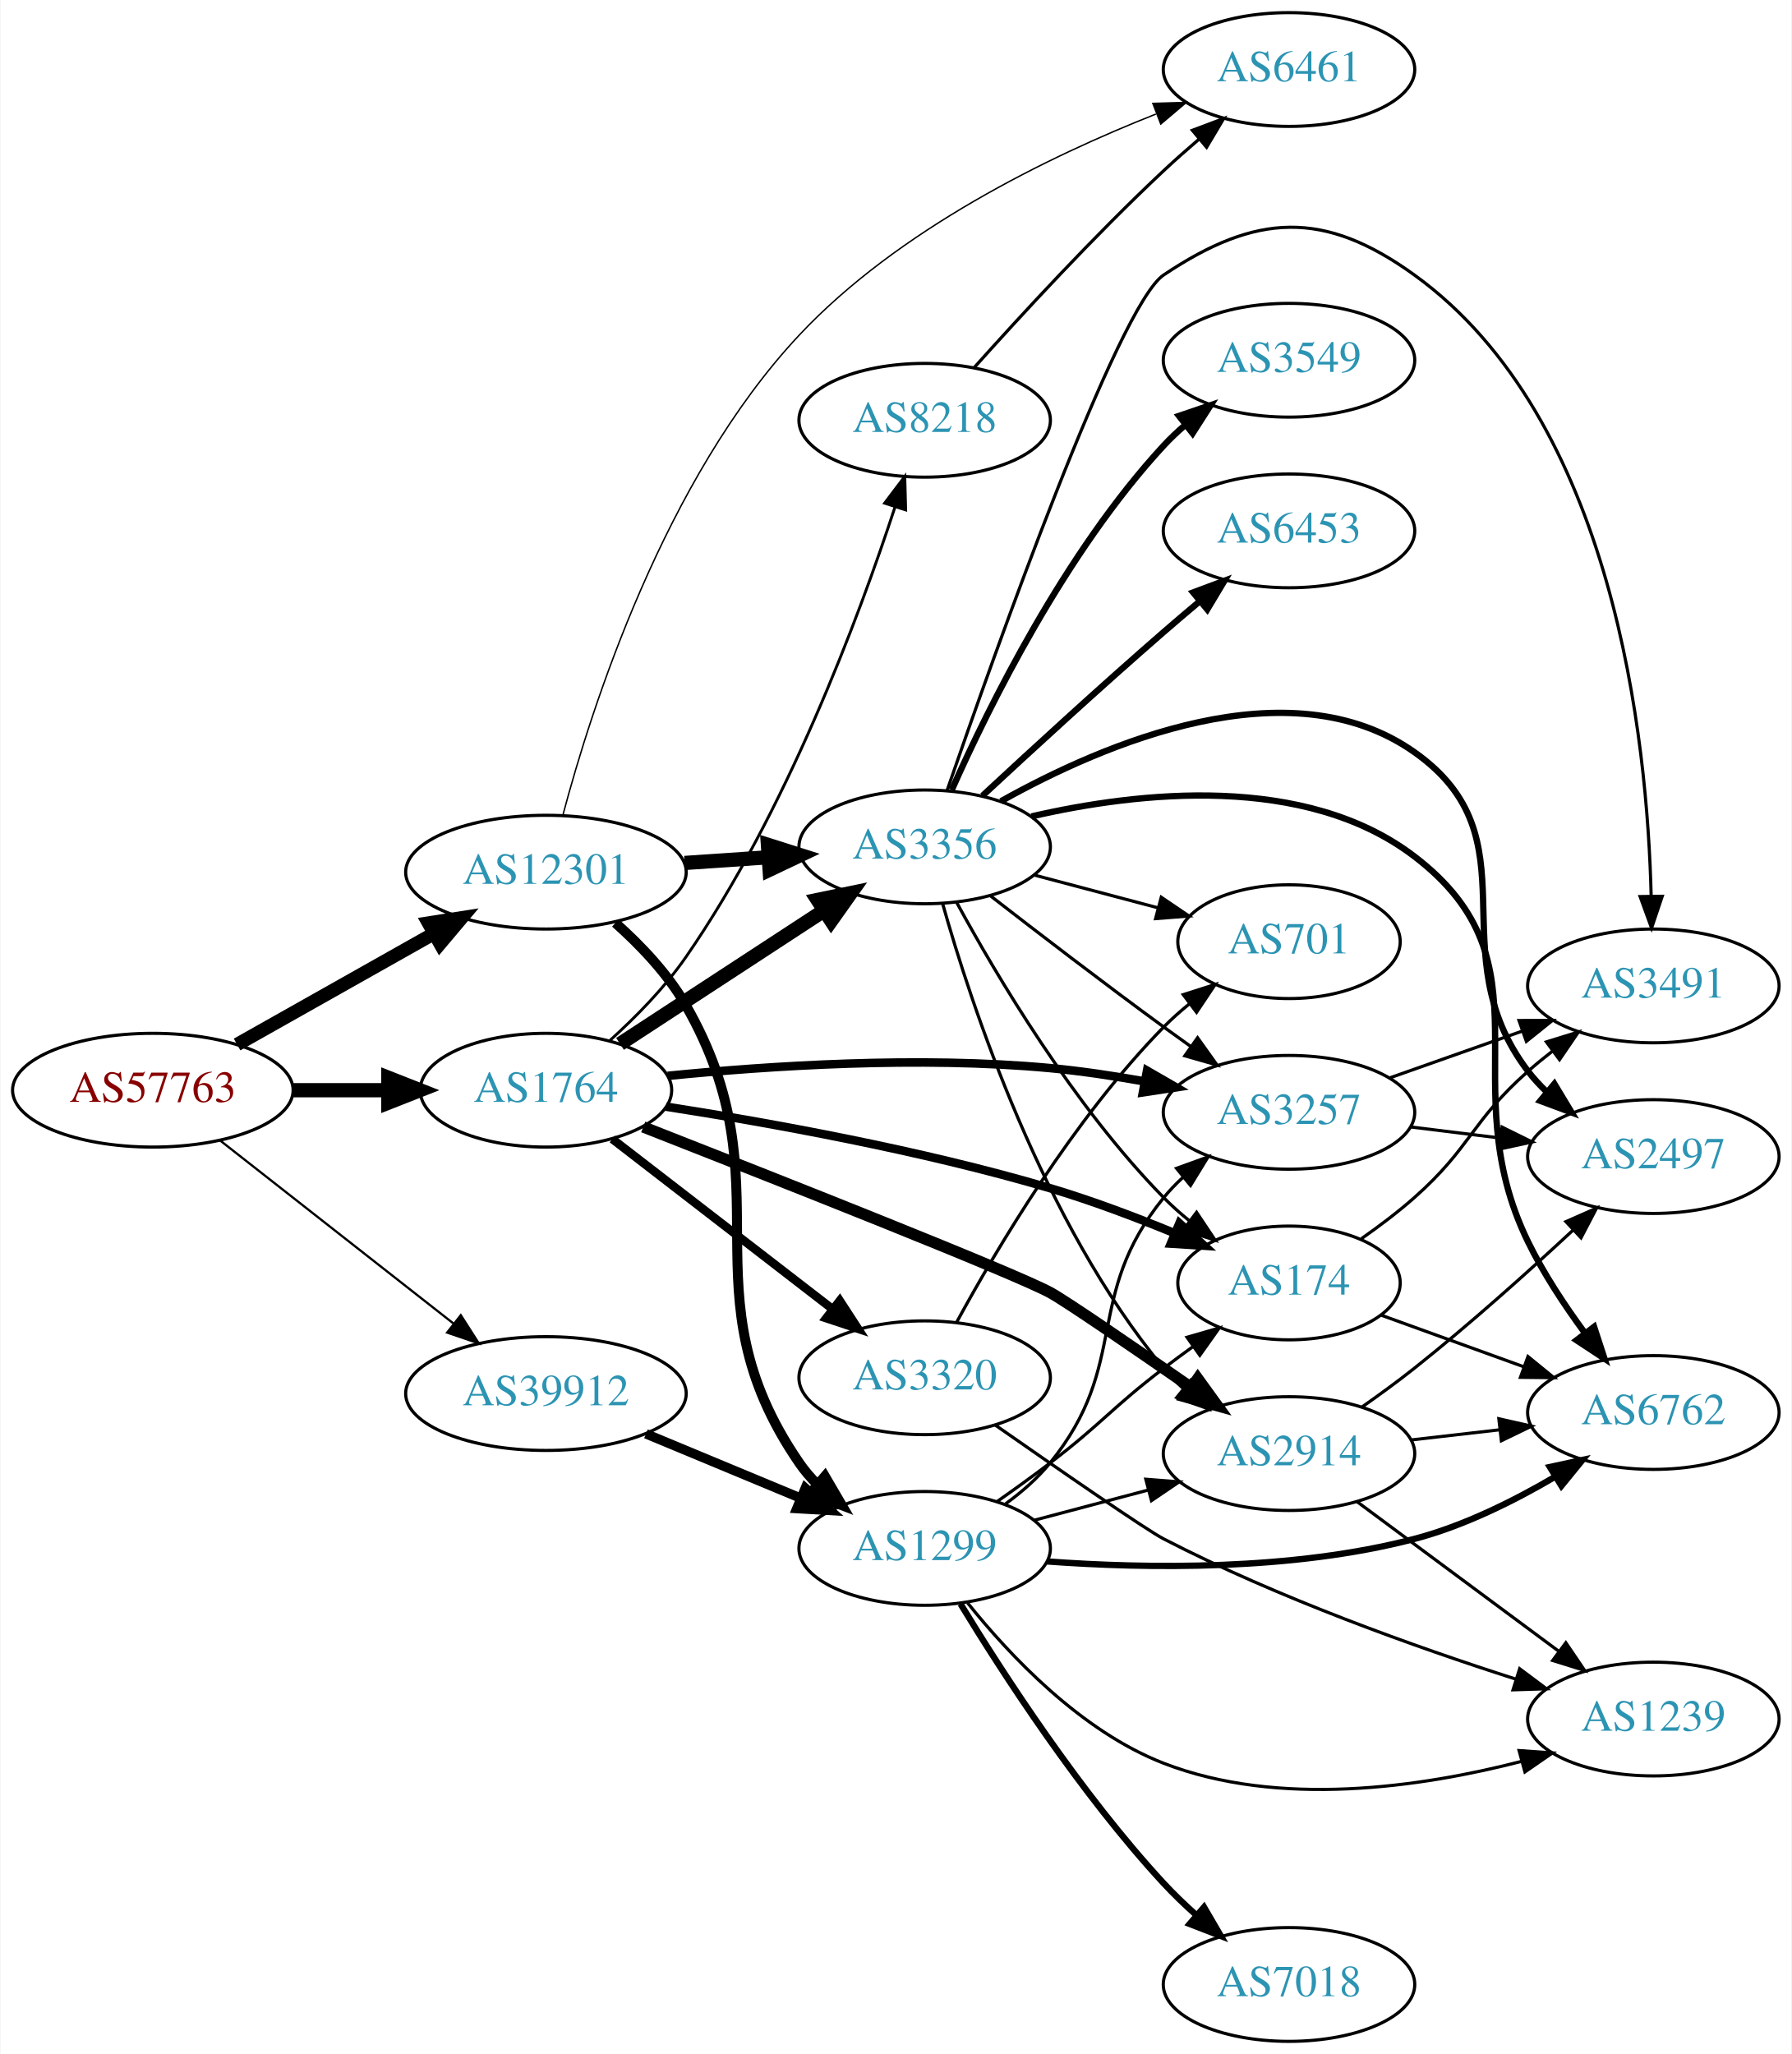
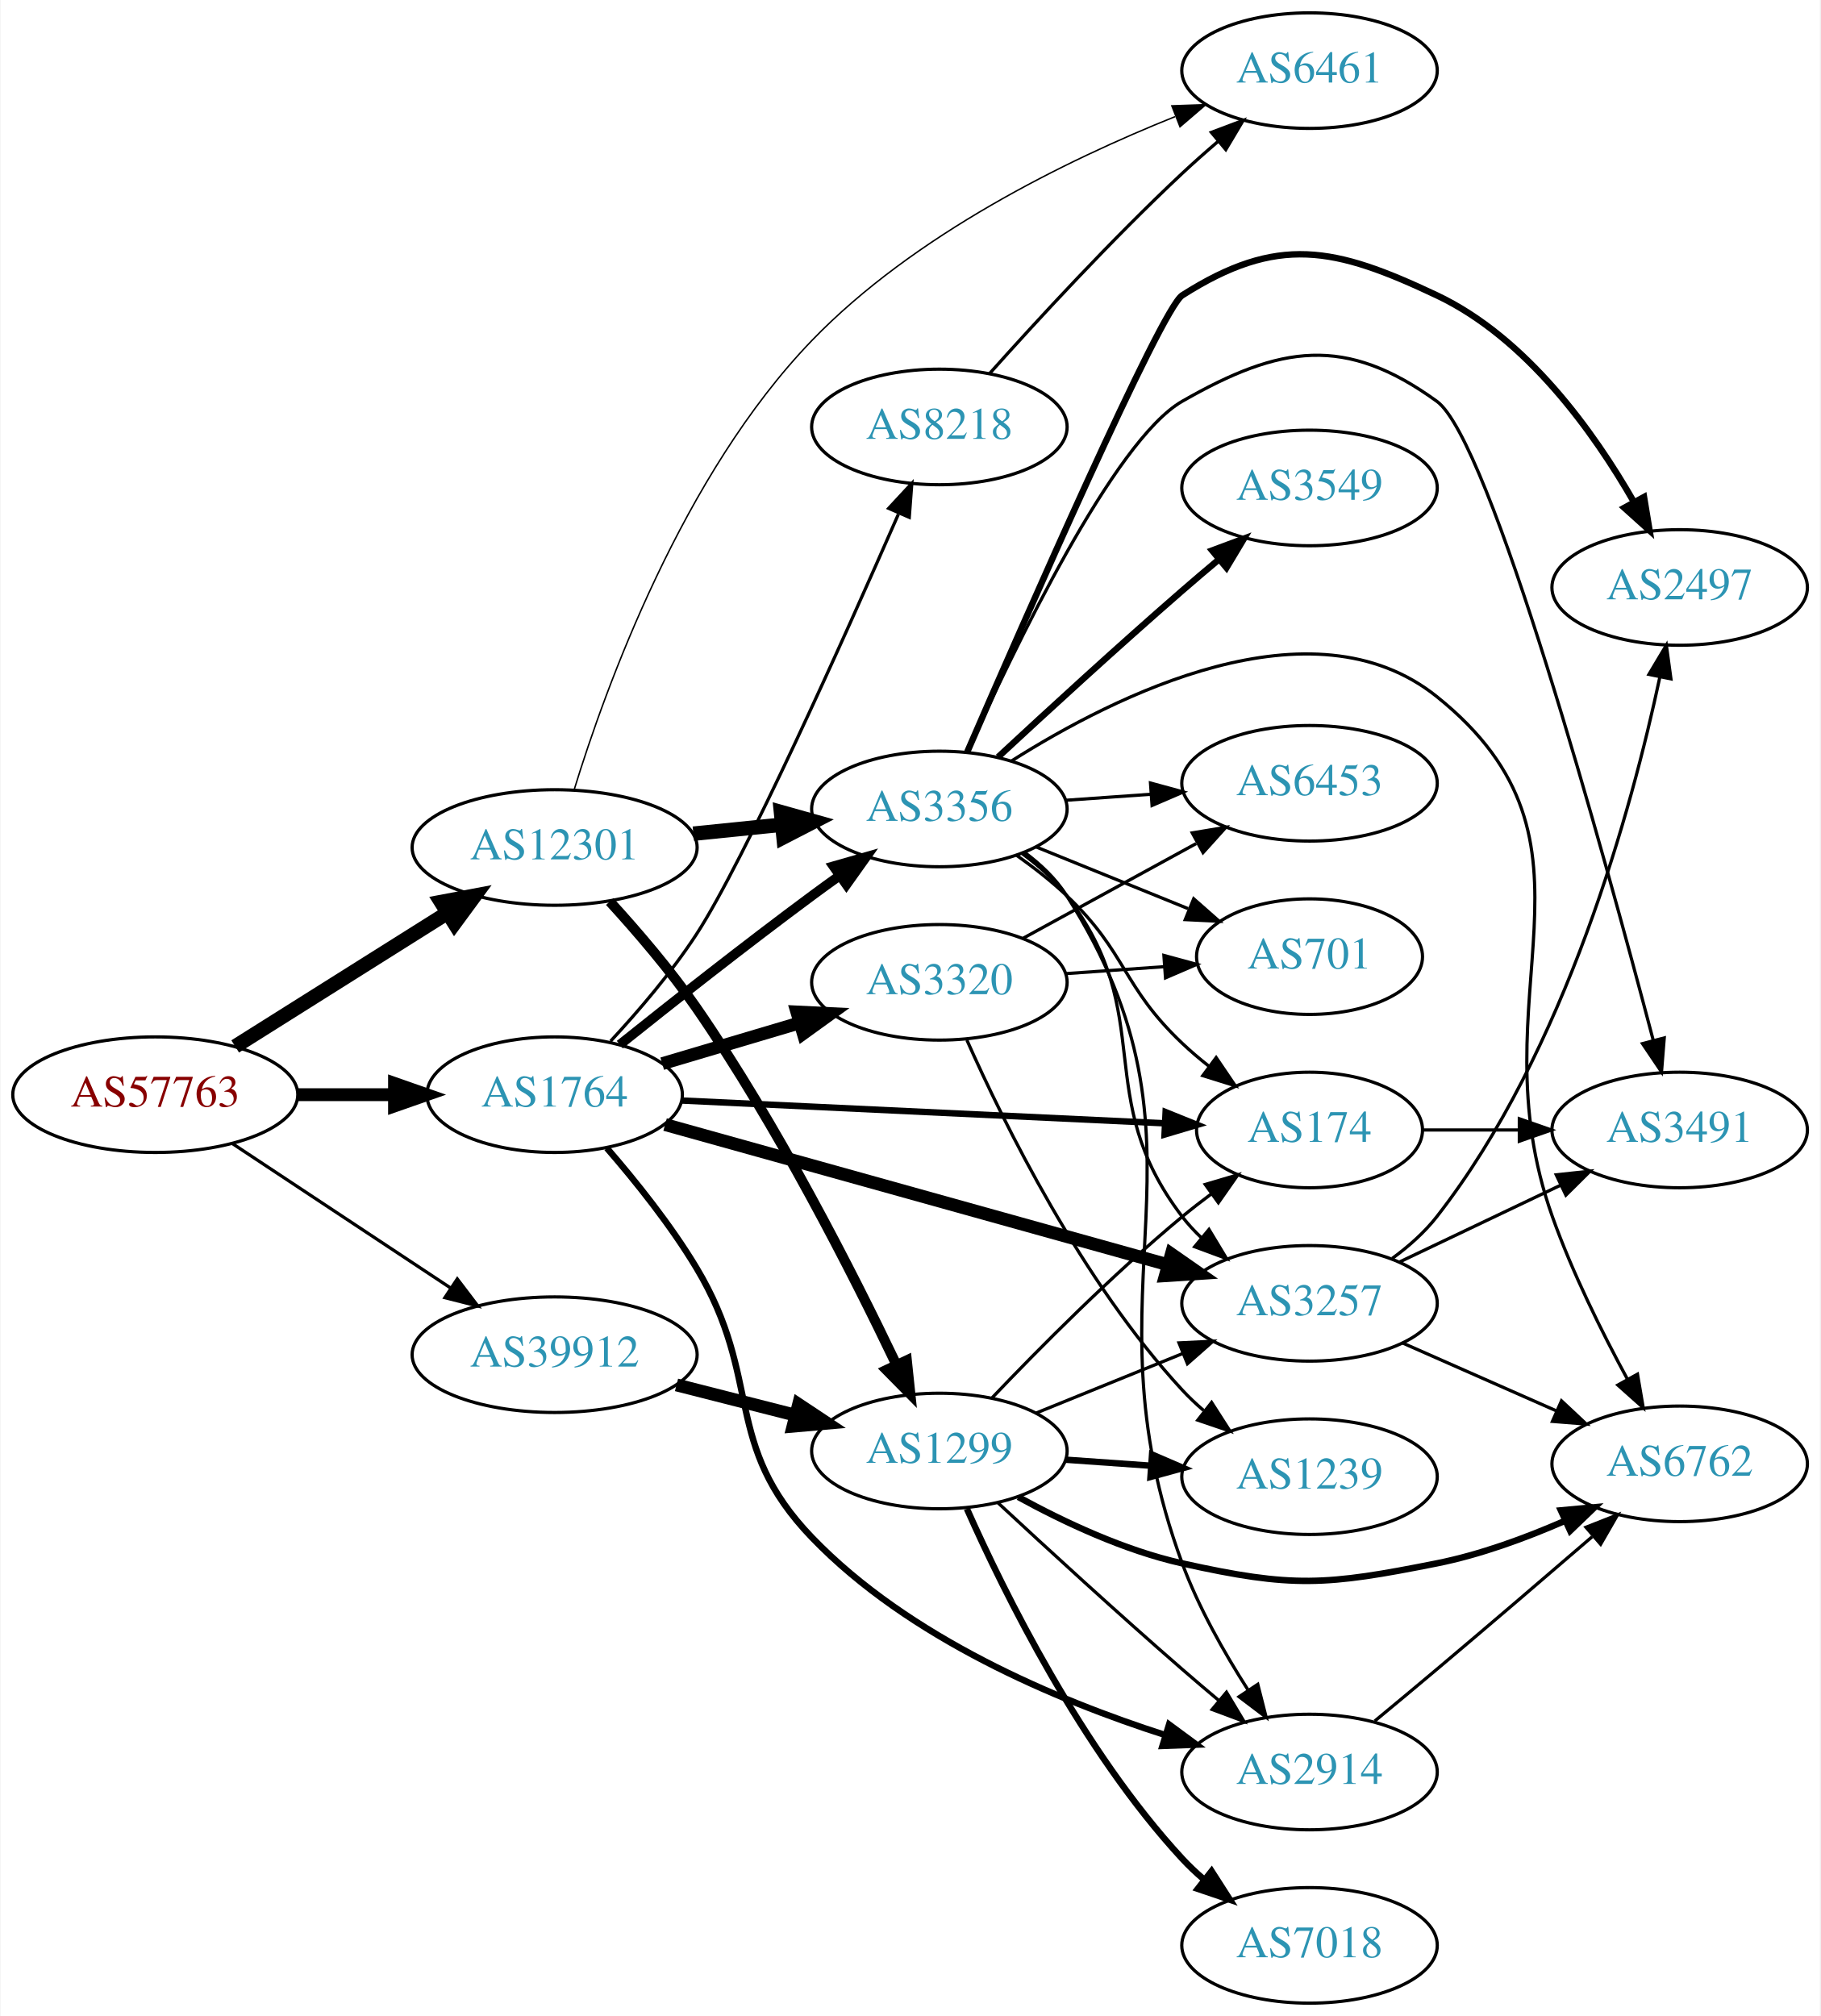
- <svg xmlns="http://www.w3.org/2000/svg" xmlns:xlink="http://www.w3.org/1999/xlink" width="567pt" height="650pt" viewBox="0.00 0.00 566.66 650.00">
-   <g id="graph0" class="graph" transform="scale(1 1) rotate(0) translate(4 646)">
-     <polygon fill="white" stroke="none" points="-4,4 -4,-646 562.663,-646 562.663,4 -4,4" />
+ <svg xmlns="http://www.w3.org/2000/svg" xmlns:xlink="http://www.w3.org/1999/xlink" width="567pt" height="628pt" viewBox="0.00 0.00 566.66 628.00">
+   <g id="graph0" class="graph" transform="scale(1 1) rotate(0) translate(4 624)">
+     <polygon fill="white" stroke="none" points="-4,4 -4,-624 562.663,-624 562.663,4 -4,4" />
    <g id="node1" class="node">
      <g id="a_node1">
        <a xlink:href="/asn/57763" xlink:title="AS57763 ~ SelfNet Internet Ges.m.b.H. [AT]">
-           <ellipse fill="#ffffff" stroke="black" cx="44.196" cy="-301" rx="44.393" ry="18" />
-           <text text-anchor="middle" x="44.196" y="-297.3" font-family="Times,serif" font-size="14.00" fill="#880000">AS57763</text>
+           <ellipse fill="#ffffff" stroke="black" cx="44.196" cy="-283" rx="44.393" ry="18" />
+           <text text-anchor="middle" x="44.196" y="-279.3" font-family="Times,serif" font-size="14.00" fill="#880000">AS57763</text>
        </a>
      </g>
    </g>
    <g id="node2" class="node">
      <g id="a_node2">
        <a xlink:href="/asn/1764" xlink:title="AS1764 ~ NEXTLAYER-AS [AT]">
-           <ellipse fill="#ffffff" stroke="black" cx="168.588" cy="-301" rx="39.794" ry="18" />
-           <text text-anchor="middle" x="168.588" y="-297.3" font-family="Times,serif" font-size="14.00" fill="#2c94b3">AS1764</text>
+           <ellipse fill="#ffffff" stroke="black" cx="168.588" cy="-283" rx="39.794" ry="18" />
+           <text text-anchor="middle" x="168.588" y="-279.3" font-family="Times,serif" font-size="14.00" fill="#2c94b3">AS1764</text>
        </a>
      </g>
    </g>
    <g id="edge1" class="edge">
-       <path fill="none" stroke="black" stroke-width="4.5" d="M88.692,-301C98.381,-301 108.717,-301 118.61,-301" />
-       <polygon fill="black" stroke="black" stroke-width="4.5" points="118.713,-304.938 128.713,-301 118.713,-297.063 118.713,-304.938" />
+       <path fill="none" stroke="black" stroke-width="4" d="M88.692,-283C98.381,-283 108.717,-283 118.61,-283" />
+       <polygon fill="black" stroke="black" stroke-width="4" points="118.713,-286.5 128.713,-283 118.713,-279.5 118.713,-286.5" />
    </g>
    <g id="node3" class="node">
      <g id="a_node3">
        <a xlink:href="/asn/12301" xlink:title="AS12301 ~ Invitech ICT Services Kft. [HU]">
-           <ellipse fill="#ffffff" stroke="black" cx="168.588" cy="-370" rx="44.393" ry="18" />
-           <text text-anchor="middle" x="168.588" y="-366.3" font-family="Times,serif" font-size="14.00" fill="#2c94b3">AS12301</text>
+           <ellipse fill="#ffffff" stroke="black" cx="168.588" cy="-360" rx="44.393" ry="18" />
+           <text text-anchor="middle" x="168.588" y="-356.3" font-family="Times,serif" font-size="14.00" fill="#2c94b3">AS12301</text>
        </a>
      </g>
    </g>
    <g id="edge2" class="edge">
-       <path fill="none" stroke="black" stroke-width="4.263" d="M70.853,-315.465C88.968,-325.677 113.44,-339.473 133.237,-350.634" />
-       <polygon fill="black" stroke="black" stroke-width="4.263" points="131.422,-353.893 141.965,-355.554 135.085,-347.394 131.422,-353.893" />
+       <path fill="none" stroke="black" stroke-width="4.5" d="M69.085,-298.029C87.955,-309.901 114.478,-326.587 135.249,-339.655" />
+       <polygon fill="black" stroke="black" stroke-width="4.5" points="133.198,-343.016 143.76,-345.009 137.392,-336.351 133.198,-343.016" />
    </g>
    <g id="node4" class="node">
      <g id="a_node4">
        <a xlink:href="/asn/39912" xlink:title="AS39912 ~ oja.at GmbH [AT]">
-           <ellipse fill="#ffffff" stroke="black" cx="168.588" cy="-205" rx="44.393" ry="18" />
-           <text text-anchor="middle" x="168.588" y="-201.3" font-family="Times,serif" font-size="14.00" fill="#2c94b3">AS39912</text>
+           <ellipse fill="#ffffff" stroke="black" cx="168.588" cy="-202" rx="44.393" ry="18" />
+           <text text-anchor="middle" x="168.588" y="-198.3" font-family="Times,serif" font-size="14.00" fill="#2c94b3">AS39912</text>
        </a>
      </g>
    </g>
    <g id="edge3" class="edge">
-       <path fill="none" stroke="black" stroke-width="0.711" d="M65.407,-285.148C85.604,-269.306 116.824,-244.818 139.441,-227.078" />
-       <polygon fill="black" stroke="black" stroke-width="0.711" points="141.639,-229.802 147.348,-220.876 137.319,-224.294 141.639,-229.802" />
+       <path fill="none" stroke="black" d="M68.217,-267.765C87.449,-255.037 115.056,-236.766 136.294,-222.711" />
+       <polygon fill="black" stroke="black" points="138.263,-225.605 144.67,-217.167 134.4,-219.767 138.263,-225.605" />
    </g>
    <g id="node5" class="node">
      <g id="a_node5">
-         <a xlink:href="/asn/8218" xlink:title="AS8218 ~ legacy Neotelecoms [FR]">
-           <ellipse fill="#ffffff" stroke="black" cx="288.431" cy="-513" rx="39.794" ry="18" />
-           <text text-anchor="middle" x="288.431" y="-509.3" font-family="Times,serif" font-size="14.00" fill="#2c94b3">AS8218</text>
+         <a xlink:href="/asn/174" xlink:title="AS174 ~ Cogent Communications [US]">
+           <ellipse fill="#ffffff" stroke="black" cx="403.724" cy="-272" rx="35.194" ry="18" />
+           <text text-anchor="middle" x="403.724" y="-268.3" font-family="Times,serif" font-size="14.00" fill="#2c94b3">AS174</text>
        </a>
      </g>
    </g>
    <g id="edge4" class="edge">
-       <path fill="none" stroke="black" stroke-width="0.9" d="M188.876,-316.781C197.003,-324.133 206.106,-333.375 212.784,-343 244.645,-388.918 267.589,-450.618 279.081,-485.659" />
-       <polygon fill="black" stroke="black" stroke-width="0.9" points="275.759,-486.763 282.146,-495.216 282.424,-484.625 275.759,-486.763" />
+       <path fill="none" stroke="black" stroke-width="2" d="M208.086,-281.184C249.513,-279.229 315.287,-276.126 358.729,-274.076" />
+       <polygon fill="black" stroke="black" stroke-width="2" points="358.899,-277.572 368.723,-273.604 358.569,-270.58 358.899,-277.572" />
    </g>
    <g id="node6" class="node">
      <g id="a_node6">
-         <a xlink:href="/asn/3356" xlink:title="AS3356 ~ Level 3 Parent, LLC [US]">
-           <ellipse fill="#ffffff" stroke="black" cx="288.431" cy="-378" rx="39.794" ry="18" />
-           <text text-anchor="middle" x="288.431" y="-374.3" font-family="Times,serif" font-size="14.00" fill="#2c94b3">AS3356</text>
+         <a xlink:href="/asn/3257" xlink:title="AS3257 ~ GTT [DE]">
+           <ellipse fill="#ffffff" stroke="black" cx="403.724" cy="-218" rx="39.794" ry="18" />
+           <text text-anchor="middle" x="403.724" y="-214.3" font-family="Times,serif" font-size="14.00" fill="#2c94b3">AS3257</text>
        </a>
      </g>
    </g>
    <g id="edge5" class="edge">
-       <path fill="none" stroke="black" stroke-width="4.5" d="M192.031,-315.664C210.297,-327.599 236.273,-344.573 256.509,-357.795" />
-       <polygon fill="black" stroke="black" stroke-width="4.5" points="254.547,-361.216 265.072,-363.39 258.854,-354.624 254.547,-361.216" />
+       <path fill="none" stroke="black" stroke-width="4" d="M202.991,-273.687C244.194,-262.199 314.322,-242.647 359.568,-230.032" />
+       <polygon fill="black" stroke="black" stroke-width="4" points="360.69,-233.353 369.383,-227.296 358.81,-226.61 360.69,-233.353" />
    </g>
    <g id="node7" class="node">
      <g id="a_node7">
-         <a xlink:href="/asn/174" xlink:title="AS174 ~ Cogent Communications [US]">
-           <ellipse fill="#ffffff" stroke="black" cx="403.724" cy="-240" rx="35.194" ry="18" />
-           <text text-anchor="middle" x="403.724" y="-236.3" font-family="Times,serif" font-size="14.00" fill="#2c94b3">AS174</text>
+         <a xlink:href="/asn/8218" xlink:title="AS8218 ~ legacy Neotelecoms [FR]">
+           <ellipse fill="#ffffff" stroke="black" cx="288.431" cy="-491" rx="39.794" ry="18" />
+           <text text-anchor="middle" x="288.431" y="-487.3" font-family="Times,serif" font-size="14.00" fill="#2c94b3">AS8218</text>
        </a>
      </g>
    </g>
    <g id="edge6" class="edge">
-       <path fill="none" stroke="black" stroke-width="2.7" d="M206.573,-295.794C239.001,-290.752 287.212,-282.09 328.077,-270 341.182,-266.123 355.173,-260.827 367.459,-255.764" />
-       <polygon fill="black" stroke="black" stroke-width="2.7" points="369.043,-258.894 376.898,-251.784 366.323,-252.444 369.043,-258.894" />
+       <path fill="none" stroke="black" d="M186.01,-299.662C194.648,-308.974 205.025,-321.078 212.784,-333 227.709,-355.933 258.662,-424.992 275.646,-463.789" />
+       <polygon fill="black" stroke="black" points="272.636,-465.644 279.843,-473.411 279.053,-462.845 272.636,-465.644" />
    </g>
    <g id="node8" class="node">
      <g id="a_node8">
-         <a xlink:href="/asn/2914" xlink:title="AS2914 ~ NTT America, Inc. [US]">
-           <ellipse fill="#ffffff" stroke="black" cx="403.724" cy="-186" rx="39.794" ry="18" />
-           <text text-anchor="middle" x="403.724" y="-182.3" font-family="Times,serif" font-size="14.00" fill="#2c94b3">AS2914</text>
+         <a xlink:href="/asn/3320" xlink:title="AS3320 ~ DTAG [DE]">
+           <ellipse fill="#ffffff" stroke="black" cx="288.431" cy="-318" rx="39.794" ry="18" />
+           <text text-anchor="middle" x="288.431" y="-314.3" font-family="Times,serif" font-size="14.00" fill="#2c94b3">AS3320</text>
        </a>
      </g>
    </g>
    <g id="edge7" class="edge">
-       <path fill="none" stroke="black" stroke-width="3.6" d="M199.379,-289.371C241.914,-272.707 316.24,-243.338 328.077,-237 332.847,-234.446 354.133,-219.849 372.761,-206.922" />
-       <polygon fill="black" stroke="black" stroke-width="3.6" points="374.851,-209.731 381.063,-201.149 370.855,-203.984 374.851,-209.731" />
+       <path fill="none" stroke="black" stroke-width="4" d="M202.101,-292.657C215.258,-296.564 230.63,-301.13 244.674,-305.301" />
+       <polygon fill="black" stroke="black" stroke-width="4" points="244.032,-308.761 254.615,-308.253 246.025,-302.051 244.032,-308.761" />
    </g>
    <g id="node9" class="node">
      <g id="a_node9">
-         <a xlink:href="/asn/3320" xlink:title="AS3320 ~ DTAG [DE]">
-           <ellipse fill="#ffffff" stroke="black" cx="288.431" cy="-210" rx="39.794" ry="18" />
-           <text text-anchor="middle" x="288.431" y="-206.3" font-family="Times,serif" font-size="14.00" fill="#2c94b3">AS3320</text>
+         <a xlink:href="/asn/2914" xlink:title="AS2914 ~ NTT America, Inc. [US]">
+           <ellipse fill="#ffffff" stroke="black" cx="403.724" cy="-72" rx="39.794" ry="18" />
+           <text text-anchor="middle" x="403.724" y="-68.3" font-family="Times,serif" font-size="14.00" fill="#2c94b3">AS2914</text>
        </a>
      </g>
    </g>
    <g id="edge8" class="edge">
-       <path fill="none" stroke="black" stroke-width="2.7" d="M189.579,-285.563C208.709,-270.79 237.75,-248.365 259.229,-231.778" />
-       <polygon fill="black" stroke="black" stroke-width="2.7" points="261.567,-234.395 267.342,-225.513 257.288,-228.854 261.567,-234.395" />
+       <path fill="none" stroke="black" stroke-width="2" d="M184.851,-266.362C193.749,-256.104 204.763,-242.388 212.784,-229 233.66,-194.158 220.613,-174.26 248.784,-145 278.846,-113.777 324.93,-94.38 358.845,-83.501" />
+       <polygon fill="black" stroke="black" stroke-width="2" points="359.979,-86.814 368.505,-80.525 357.918,-80.124 359.979,-86.814" />
    </g>
    <g id="node10" class="node">
      <g id="a_node10">
-         <a xlink:href="/asn/3257" xlink:title="AS3257 ~ GTT [DE]">
-           <ellipse fill="#ffffff" stroke="black" cx="403.724" cy="-294" rx="39.794" ry="18" />
-           <text text-anchor="middle" x="403.724" y="-290.3" font-family="Times,serif" font-size="14.00" fill="#2c94b3">AS3257</text>
+         <a xlink:href="/asn/3356" xlink:title="AS3356 ~ Level 3 Parent, LLC [US]">
+           <ellipse fill="#ffffff" stroke="black" cx="288.431" cy="-372" rx="39.794" ry="18" />
+           <text text-anchor="middle" x="288.431" y="-368.3" font-family="Times,serif" font-size="14.00" fill="#2c94b3">AS3356</text>
        </a>
      </g>
    </g>
    <g id="edge9" class="edge">
-       <path fill="none" stroke="black" stroke-width="2.7" d="M207.125,-305.542C239.283,-308.743 286.804,-311.837 328.077,-308 337.821,-307.094 348.19,-305.537 358.001,-303.782" />
-       <polygon fill="black" stroke="black" stroke-width="2.7" points="358.797,-307.194 367.975,-301.901 357.499,-300.315 358.797,-307.194" />
-     </g>
-     <g id="edge30" class="edge">
-       <path fill="none" stroke="black" stroke-width="4.5" d="M212.465,-372.911C221.074,-373.495 230.177,-374.113 238.96,-374.709" />
-       <polygon fill="black" stroke="black" stroke-width="4.5" points="238.831,-378.647 249.075,-375.396 239.365,-370.79 238.831,-378.647" />
+       <path fill="none" stroke="black" stroke-width="3" d="M188.889,-298.586C204.786,-311.308 228.01,-329.629 248.784,-345 251.566,-347.058 254.483,-349.173 257.415,-351.27" />
+       <polygon fill="black" stroke="black" stroke-width="3" points="255.431,-354.153 265.617,-357.068 259.472,-348.438 255.431,-354.153" />
+     </g>
+     <g id="edge28" class="edge">
+       <path fill="none" stroke="black" stroke-width="4.5" d="M211.799,-364.298C220.724,-365.207 230.207,-366.173 239.331,-367.102" />
+       <polygon fill="black" stroke="black" stroke-width="4.5" points="239.084,-371.035 249.431,-368.13 239.882,-363.2 239.084,-371.035" />
    </g>
    <g id="node11" class="node">
      <g id="a_node11">
        <a xlink:href="/asn/6461" xlink:title="AS6461 ~ Zayo Bandwidth [US]">
-           <ellipse fill="#ffffff" stroke="black" cx="403.724" cy="-624" rx="39.794" ry="18" />
-           <text text-anchor="middle" x="403.724" y="-620.3" font-family="Times,serif" font-size="14.00" fill="#2c94b3">AS6461</text>
-         </a>
-       </g>
-     </g>
-     <g id="edge29" class="edge">
-       <path fill="none" stroke="black" stroke-width="0.45" d="M173.942,-388.015C182.848,-421.582 206.007,-494.414 248.784,-540 280.071,-573.341 327.626,-596.471 361.595,-609.897" />
-       <polygon fill="black" stroke="black" stroke-width="0.45" points="360.639,-613.279 371.229,-613.59 363.144,-606.743 360.639,-613.279" />
+           <ellipse fill="#ffffff" stroke="black" cx="403.724" cy="-602" rx="39.794" ry="18" />
+           <text text-anchor="middle" x="403.724" y="-598.3" font-family="Times,serif" font-size="14.00" fill="#2c94b3">AS6461</text>
+         </a>
+       </g>
+     </g>
+     <g id="edge30" class="edge">
+       <path fill="none" stroke="black" stroke-width="0.45" d="M174.667,-377.979C184.404,-409.695 208.392,-476.174 248.784,-518 280.546,-550.889 328.018,-574.098 361.838,-587.666" />
+       <polygon fill="black" stroke="black" stroke-width="0.45" points="360.838,-591.032 371.427,-591.402 363.38,-584.51 360.838,-591.032" />
    </g>
    <g id="node19" class="node">
      <g id="a_node19">
        <a xlink:href="/asn/1299" xlink:title="AS1299 ~ Telia Carrier [EU]">
-           <ellipse fill="#ffffff" stroke="black" cx="288.431" cy="-156" rx="39.794" ry="18" />
-           <text text-anchor="middle" x="288.431" y="-152.3" font-family="Times,serif" font-size="14.00" fill="#2c94b3">AS1299</text>
-         </a>
-       </g>
-     </g>
-     <g id="edge31" class="edge">
-       <path fill="none" stroke="black" stroke-width="3.15" d="M190.565,-353.94C198.59,-346.801 207.158,-337.796 212.784,-328 245.858,-270.422 211.173,-237.722 248.784,-183 250.436,-180.597 252.376,-178.34 254.493,-176.235" />
-       <polygon fill="black" stroke="black" stroke-width="3.15" points="256.859,-178.817 262.206,-169.671 252.322,-173.486 256.859,-178.817" />
-     </g>
-     <g id="edge38" class="edge">
-       <path fill="none" stroke="black" stroke-width="3" d="M200.242,-192.254C215.152,-186.054 233.225,-178.539 249.043,-171.962" />
-       <polygon fill="black" stroke="black" stroke-width="3" points="250.662,-175.08 258.551,-168.008 247.974,-168.616 250.662,-175.08" />
-     </g>
-     <g id="edge10" class="edge">
-       <path fill="none" stroke="black" d="M304.029,-529.597C318.687,-545.983 342.179,-571.491 364.077,-592 367.626,-595.323 371.464,-598.719 375.297,-601.997" />
-       <polygon fill="black" stroke="black" points="373.148,-604.763 383.062,-608.499 377.642,-599.396 373.148,-604.763" />
-     </g>
-     <g id="edge21" class="edge">
-       <path fill="none" stroke="black" d="M298.567,-360.402C311.172,-337.217 335.597,-295.992 364.077,-267 366.562,-264.471 369.312,-262.025 372.166,-259.706" />
-       <polygon fill="black" stroke="black" points="374.468,-262.354 380.354,-253.545 370.259,-256.761 374.468,-262.354" />
-     </g>
-     <g id="edge20" class="edge">
-       <path fill="none" stroke="black" d="M294.076,-360.173C303.164,-327.949 325.817,-259.082 364.077,-213 365.94,-210.757 368.032,-208.615 370.255,-206.59" />
-       <polygon fill="black" stroke="black" points="372.603,-209.192 378.166,-200.176 368.194,-203.754 372.603,-209.192" />
-     </g>
-     <g id="edge22" class="edge">
-       <path fill="none" stroke="black" d="M309.218,-362.527C324.165,-350.929 345.25,-334.756 364.077,-321 366.872,-318.958 369.797,-316.855 372.734,-314.765" />
-       <polygon fill="black" stroke="black" points="374.788,-317.6 380.943,-308.977 370.754,-311.879 374.788,-317.6" />
+           <ellipse fill="#ffffff" stroke="black" cx="288.431" cy="-172" rx="39.794" ry="18" />
+           <text text-anchor="middle" x="288.431" y="-168.3" font-family="Times,serif" font-size="14.00" fill="#2c94b3">AS1299</text>
+         </a>
+       </g>
+     </g>
+     <g id="edge29" class="edge">
+       <path fill="none" stroke="black" stroke-width="3.15" d="M185.753,-343.166C194.316,-333.803 204.704,-321.706 212.784,-310 237.977,-273.505 261.317,-227.616 274.971,-199.041" />
+       <polygon fill="black" stroke="black" stroke-width="3.15" points="278.278,-200.236 279.385,-189.699 271.948,-197.246 278.278,-200.236" />
+     </g>
+     <g id="edge37" class="edge">
+       <path fill="none" stroke="black" stroke-width="4" d="M206.551,-192.59C218.258,-189.61 231.314,-186.286 243.463,-183.193" />
+       <polygon fill="black" stroke="black" stroke-width="4" points="244.577,-186.521 253.404,-180.662 242.85,-179.738 244.577,-186.521" />
    </g>
    <g id="node12" class="node">
      <g id="a_node12">
-         <a xlink:href="/asn/6762" xlink:title="AS6762 ~ TELECOM ITALIA SPARKLE S.p.A. [IT]">
-           <ellipse fill="#ffffff" stroke="black" cx="519.017" cy="-199" rx="39.794" ry="18" />
-           <text text-anchor="middle" x="519.017" y="-195.3" font-family="Times,serif" font-size="14.00" fill="#2c94b3">AS6762</text>
-         </a>
-       </g>
-     </g>
-     <g id="edge14" class="edge">
-       <path fill="none" stroke="black" stroke-width="2" d="M322.215,-387.635C356.117,-395.453 408.834,-401.345 443.37,-375 488.318,-340.711 454.574,-303.805 479.37,-253 484.225,-243.054 490.873,-232.974 497.287,-224.259" />
-       <polygon fill="black" stroke="black" stroke-width="2" points="500.264,-226.127 503.548,-216.054 494.699,-221.88 500.264,-226.127" />
+         <a xlink:href="/asn/3491" xlink:title="AS3491 ~ PCCW Global, Inc. [US]">
+           <ellipse fill="#ffffff" stroke="black" cx="519.017" cy="-272" rx="39.794" ry="18" />
+           <text text-anchor="middle" x="519.017" y="-268.3" font-family="Times,serif" font-size="14.00" fill="#2c94b3">AS3491</text>
+         </a>
+       </g>
+     </g>
+     <g id="edge18" class="edge">
+       <path fill="none" stroke="black" d="M439.023,-272C448.4,-272 458.75,-272 468.785,-272" />
+       <polygon fill="black" stroke="black" points="469.074,-275.5 479.074,-272 469.074,-268.5 469.074,-275.5" />
+     </g>
+     <g id="edge11" class="edge">
+       <path fill="none" stroke="black" d="M431.86,-230.934C446.854,-238.081 465.675,-247.052 481.898,-254.785" />
+       <polygon fill="black" stroke="black" points="480.569,-258.028 491.102,-259.171 483.581,-251.709 480.569,-258.028" />
+     </g>
+     <g id="node13" class="node">
+       <g id="a_node13">
+         <a xlink:href="/asn/2497" xlink:title="AS2497 ~ Internet Initiative Japan Inc. [JP]">
+           <ellipse fill="#ffffff" stroke="black" cx="519.017" cy="-441" rx="39.794" ry="18" />
+           <text text-anchor="middle" x="519.017" y="-437.3" font-family="Times,serif" font-size="14.00" fill="#2c94b3">AS2497</text>
+         </a>
+       </g>
+     </g>
+     <g id="edge12" class="edge">
+       <path fill="none" stroke="black" d="M429.5,-231.999C434.584,-235.723 439.544,-240.095 443.37,-245 483.663,-296.657 504.191,-372.518 512.833,-413.045" />
+       <polygon fill="black" stroke="black" points="509.44,-413.923 514.871,-423.021 516.299,-412.522 509.44,-413.923" />
    </g>
    <g id="node14" class="node">
      <g id="a_node14">
-         <a xlink:href="/asn/2497" xlink:title="AS2497 ~ Internet Initiative Japan Inc. [JP]">
-           <ellipse fill="#ffffff" stroke="black" cx="519.017" cy="-280" rx="39.794" ry="18" />
-           <text text-anchor="middle" x="519.017" y="-276.3" font-family="Times,serif" font-size="14.00" fill="#2c94b3">AS2497</text>
-         </a>
-       </g>
-     </g>
-     <g id="edge16" class="edge">
-       <path fill="none" stroke="black" stroke-width="2" d="M312.564,-392.437C344.81,-410.517 403.762,-435.931 443.37,-408 482.316,-380.536 450.466,-344.889 479.37,-307 481.139,-304.682 483.163,-302.486 485.339,-300.423" />
-       <polygon fill="black" stroke="black" stroke-width="2" points="487.696,-303.015 493.162,-293.939 483.229,-297.626 487.696,-303.015" />
+         <a xlink:href="/asn/6762" xlink:title="AS6762 ~ TELECOM ITALIA SPARKLE S.p.A. [IT]">
+           <ellipse fill="#ffffff" stroke="black" cx="519.017" cy="-168" rx="39.794" ry="18" />
+           <text text-anchor="middle" x="519.017" y="-164.3" font-family="Times,serif" font-size="14.00" fill="#2c94b3">AS6762</text>
+         </a>
+       </g>
+     </g>
+     <g id="edge13" class="edge">
+       <path fill="none" stroke="black" d="M432.729,-205.64C447.163,-199.27 464.964,-191.414 480.563,-184.53" />
+       <polygon fill="black" stroke="black" points="482.206,-187.63 489.941,-180.391 479.379,-181.226 482.206,-187.63" />
+     </g>
+     <g id="edge10" class="edge">
+       <path fill="none" stroke="black" d="M304.029,-507.597C318.687,-523.983 342.179,-549.491 364.077,-570 367.626,-573.323 371.464,-576.719 375.297,-579.997" />
+       <polygon fill="black" stroke="black" points="373.148,-582.763 383.062,-586.499 377.642,-577.396 373.148,-582.763" />
    </g>
    <g id="node15" class="node">
      <g id="a_node15">
-         <a xlink:href="/asn/3549" xlink:title="AS3549 ~ Level 3 Parent, LLC [US]">
-           <ellipse fill="#ffffff" stroke="black" cx="403.724" cy="-532" rx="39.794" ry="18" />
-           <text text-anchor="middle" x="403.724" y="-528.3" font-family="Times,serif" font-size="14.00" fill="#2c94b3">AS3549</text>
-         </a>
-       </g>
-     </g>
-     <g id="edge15" class="edge">
-       <path fill="none" stroke="black" stroke-width="2" d="M296.999,-395.996C308.618,-422.143 332.827,-471.197 364.077,-505 366.109,-507.197 368.348,-509.318 370.695,-511.339" />
-       <polygon fill="black" stroke="black" stroke-width="2" points="368.908,-514.384 378.94,-517.791 373.222,-508.872 368.908,-514.384" />
+         <a xlink:href="/asn/6453" xlink:title="AS6453 ~ TATA COMMUNICATIONS (AMERICA) INC [US]">
+           <ellipse fill="#ffffff" stroke="black" cx="403.724" cy="-380" rx="39.794" ry="18" />
+           <text text-anchor="middle" x="403.724" y="-376.3" font-family="Times,serif" font-size="14.00" fill="#2c94b3">AS6453</text>
+         </a>
+       </g>
+     </g>
+     <g id="edge14" class="edge">
+       <path fill="none" stroke="black" d="M314.574,-331.76C330.415,-340.429 351.076,-351.735 368.413,-361.223" />
+       <polygon fill="black" stroke="black" points="367.198,-364.548 377.651,-366.279 370.559,-358.408 367.198,-364.548" />
    </g>
    <g id="node16" class="node">
      <g id="a_node16">
-         <a xlink:href="/asn/6453" xlink:title="AS6453 ~ TATA COMMUNICATIONS (AMERICA) INC [US]">
-           <ellipse fill="#ffffff" stroke="black" cx="403.724" cy="-478" rx="39.794" ry="18" />
-           <text text-anchor="middle" x="403.724" y="-474.3" font-family="Times,serif" font-size="14.00" fill="#2c94b3">AS6453</text>
-         </a>
-       </g>
-     </g>
-     <g id="edge17" class="edge">
-       <path fill="none" stroke="black" stroke-width="2" d="M306.717,-394.174C321.713,-408.102 344.093,-428.641 364.077,-446 367.748,-449.188 371.655,-452.507 375.52,-455.749" />
-       <polygon fill="black" stroke="black" stroke-width="2" points="373.382,-458.523 383.309,-462.226 377.858,-453.141 373.382,-458.523" />
+         <a xlink:href="/asn/701" xlink:title="AS701 ~ UUNET [US]">
+           <ellipse fill="#ffffff" stroke="black" cx="403.724" cy="-326" rx="35.194" ry="18" />
+           <text text-anchor="middle" x="403.724" y="-322.3" font-family="Times,serif" font-size="14.00" fill="#2c94b3">AS701</text>
+         </a>
+       </g>
+     </g>
+     <g id="edge15" class="edge">
+       <path fill="none" stroke="black" d="M327.787,-320.708C337.601,-321.401 348.236,-322.152 358.327,-322.865" />
+       <polygon fill="black" stroke="black" points="358.366,-326.376 368.588,-323.59 358.86,-319.394 358.366,-326.376" />
    </g>
    <g id="node17" class="node">
      <g id="a_node17">
-         <a xlink:href="/asn/701" xlink:title="AS701 ~ UUNET [US]">
-           <ellipse fill="#ffffff" stroke="black" cx="403.724" cy="-348" rx="35.194" ry="18" />
-           <text text-anchor="middle" x="403.724" y="-344.3" font-family="Times,serif" font-size="14.00" fill="#2c94b3">AS701</text>
-         </a>
-       </g>
-     </g>
-     <g id="edge18" class="edge">
-       <path fill="none" stroke="black" d="M323.116,-369.08C335.365,-365.837 349.338,-362.136 362.123,-358.751" />
-       <polygon fill="black" stroke="black" points="363.295,-362.061 372.066,-356.118 361.503,-355.295 363.295,-362.061" />
+         <a xlink:href="/asn/1239" xlink:title="AS1239 ~ Sprint [US]">
+           <ellipse fill="#ffffff" stroke="black" cx="403.724" cy="-164" rx="39.794" ry="18" />
+           <text text-anchor="middle" x="403.724" y="-160.3" font-family="Times,serif" font-size="14.00" fill="#2c94b3">AS1239</text>
+         </a>
+       </g>
+     </g>
+     <g id="edge16" class="edge">
+       <path fill="none" stroke="black" d="M296.999,-300.004C308.618,-273.857 332.827,-224.803 364.077,-191 366.109,-188.803 368.348,-186.682 370.695,-184.661" />
+       <polygon fill="black" stroke="black" points="373.222,-187.128 378.94,-178.209 368.908,-181.616 373.222,-187.128" />
+     </g>
+     <g id="edge17" class="edge">
+       <path fill="none" stroke="black" d="M424.042,-87.886C430.235,-93.008 437.108,-98.724 443.37,-104 459.521,-117.608 477.495,-133.011 491.758,-145.296" />
+       <polygon fill="black" stroke="black" points="489.827,-148.251 499.686,-152.131 494.398,-142.95 489.827,-148.251" />
+     </g>
+     <g id="edge26" class="edge">
+       <path fill="none" stroke="black" d="M312.373,-357.647C317.767,-353.828 323.323,-349.503 328.077,-345 346.925,-327.147 345.229,-316.853 364.077,-299 366.651,-296.562 369.46,-294.176 372.351,-291.895" />
+       <polygon fill="black" stroke="black" points="374.643,-294.553 380.589,-285.784 370.472,-288.931 374.643,-294.553" />
+     </g>
+     <g id="edge23" class="edge">
+       <path fill="none" stroke="black" d="M314.274,-358.052C319.355,-354.326 324.297,-349.94 328.077,-345 356.787,-307.489 335.367,-282.511 364.077,-245 365.849,-242.685 367.877,-240.491 370.054,-238.429" />
+       <polygon fill="black" stroke="black" points="372.411,-241.022 377.881,-231.948 367.946,-235.63 372.411,-241.022" />
+     </g>
+     <g id="edge22" class="edge">
+       <path fill="none" stroke="black" d="M314.933,-358.512C319.979,-354.762 324.741,-350.25 328.077,-345 378.403,-265.821 331.564,-225.005 364.077,-137 369.139,-123.299 377.101,-109.229 384.486,-97.7" />
+       <polygon fill="black" stroke="black" points="387.609,-99.322 390.218,-89.054 381.775,-95.454 387.609,-99.322" />
+     </g>
+     <g id="edge27" class="edge">
+       <path fill="none" stroke="black" d="M297.211,-389.807C311.597,-421.806 342.822,-486.838 364.077,-499 394.665,-516.502 414.823,-519.664 443.37,-499 459.98,-486.978 495.452,-358.149 510.749,-300.09" />
+       <polygon fill="black" stroke="black" points="514.213,-300.677 513.361,-290.117 507.442,-298.904 514.213,-300.677" />
+     </g>
+     <g id="edge20" class="edge">
+       <path fill="none" stroke="black" stroke-width="2" d="M297.122,-389.799C314.847,-430.627 357.549,-527.842 364.077,-532 393.801,-550.932 411.514,-547.071 443.37,-532 471.331,-518.772 492.324,-489.37 504.814,-467.546" />
+       <polygon fill="black" stroke="black" stroke-width="2" points="507.91,-469.179 509.642,-458.727 501.77,-465.818 507.91,-469.179" />
+     </g>
+     <g id="edge25" class="edge">
+       <path fill="none" stroke="black" d="M310.829,-386.907C343.069,-407.355 404.46,-438.213 443.37,-407 500.903,-360.849 454.64,-314.487 479.37,-245 485.582,-227.545 494.831,-208.955 502.723,-194.414" />
+       <polygon fill="black" stroke="black" points="505.879,-195.939 507.668,-185.496 499.757,-192.544 505.879,-195.939" />
+     </g>
+     <g id="edge21" class="edge">
+       <path fill="none" stroke="black" d="M327.787,-374.708C336.276,-375.308 345.38,-375.951 354.214,-376.575" />
+       <polygon fill="black" stroke="black" points="354.186,-380.081 364.407,-377.294 354.679,-373.099 354.186,-380.081" />
+     </g>
+     <g id="edge24" class="edge">
+       <path fill="none" stroke="black" d="M318.607,-360.154C333.02,-354.302 350.564,-347.178 365.893,-340.954" />
+       <polygon fill="black" stroke="black" points="367.643,-344.021 375.592,-337.016 365.01,-337.535 367.643,-344.021" />
    </g>
    <g id="node18" class="node">
      <g id="a_node18">
-         <a xlink:href="/asn/3491" xlink:title="AS3491 ~ PCCW Global, Inc. [US]">
-           <ellipse fill="#ffffff" stroke="black" cx="519.017" cy="-334" rx="39.794" ry="18" />
-           <text text-anchor="middle" x="519.017" y="-330.3" font-family="Times,serif" font-size="14.00" fill="#2c94b3">AS3491</text>
+         <a xlink:href="/asn/3549" xlink:title="AS3549 ~ Level 3 Parent, LLC [US]">
+           <ellipse fill="#ffffff" stroke="black" cx="403.724" cy="-472" rx="39.794" ry="18" />
+           <text text-anchor="middle" x="403.724" y="-468.3" font-family="Times,serif" font-size="14.00" fill="#2c94b3">AS3549</text>
        </a>
      </g>
    </g>
    <g id="edge19" class="edge">
-       <path fill="none" stroke="black" d="M295.525,-395.855C310.633,-439.61 349.635,-549.334 364.077,-559 393.364,-578.602 414.796,-579.626 443.37,-559 506.637,-513.332 517.136,-411.902 518.326,-362.35" />
-       <polygon fill="black" stroke="black" points="521.826,-362.367 518.454,-352.322 514.826,-362.277 521.826,-362.367" />
-     </g>
-     <g id="edge26" class="edge">
-       <path fill="none" stroke="black" d="M432.729,-229.865C446.382,-224.924 463.047,-218.893 478.012,-213.478" />
-       <polygon fill="black" stroke="black" points="479.339,-216.719 487.552,-210.025 476.957,-210.137 479.339,-216.719" />
-     </g>
-     <g id="edge25" class="edge">
-       <path fill="none" stroke="black" d="M426.642,-254.02C432.288,-257.974 438.219,-262.447 443.37,-267 461.29,-282.841 461.45,-291.159 479.37,-307 481.823,-309.168 484.453,-311.318 487.145,-313.403" />
-       <polygon fill="black" stroke="black" points="485.165,-316.291 495.29,-319.411 489.321,-310.658 485.165,-316.291" />
-     </g>
-     <g id="edge11" class="edge">
-       <path fill="none" stroke="black" d="M442.449,-190.329C451.43,-191.359 461.129,-192.472 470.486,-193.546" />
-       <polygon fill="black" stroke="black" points="470.123,-197.027 480.457,-194.69 470.921,-190.073 470.123,-197.027" />
-     </g>
-     <g id="node13" class="node">
-       <g id="a_node13">
-         <a xlink:href="/asn/1239" xlink:title="AS1239 ~ Sprint [US]">
-           <ellipse fill="#ffffff" stroke="black" cx="519.017" cy="-102" rx="39.794" ry="18" />
-           <text text-anchor="middle" x="519.017" y="-98.3" font-family="Times,serif" font-size="14.00" fill="#2c94b3">AS1239</text>
-         </a>
-       </g>
-     </g>
-     <g id="edge12" class="edge">
-       <path fill="none" stroke="black" d="M425.24,-170.788C443.095,-157.55 469.168,-138.219 489.13,-123.417" />
-       <polygon fill="black" stroke="black" points="491.322,-126.15 497.27,-117.382 487.153,-120.527 491.322,-126.15" />
-     </g>
-     <g id="edge13" class="edge">
-       <path fill="none" stroke="black" d="M426.728,-200.683C432.258,-204.56 438.112,-208.829 443.37,-213 460.752,-226.789 479.321,-243.448 493.591,-256.705" />
-       <polygon fill="black" stroke="black" points="491.349,-259.4 501.042,-263.68 496.134,-254.29 491.349,-259.4" />
-     </g>
-     <g id="edge23" class="edge">
-       <path fill="none" stroke="black" d="M310.696,-195.079C330.735,-181.084 358.5,-161.882 364.077,-159 400.173,-140.346 443.809,-124.79 475.392,-114.668" />
-       <polygon fill="black" stroke="black" points="476.713,-117.921 485.198,-111.575 474.608,-111.245 476.713,-117.921" />
-     </g>
-     <g id="edge24" class="edge">
-       <path fill="none" stroke="black" d="M298.567,-227.598C311.172,-250.783 335.597,-292.008 364.077,-321 366.562,-323.529 369.312,-325.975 372.166,-328.294" />
-       <polygon fill="black" stroke="black" points="370.259,-331.239 380.354,-334.455 374.468,-325.646 370.259,-331.239" />
-     </g>
-     <g id="edge28" class="edge">
-       <path fill="none" stroke="black" d="M442.134,-289.377C451.222,-288.254 461.059,-287.038 470.544,-285.866" />
-       <polygon fill="black" stroke="black" points="471.15,-289.318 480.646,-284.618 470.292,-282.371 471.15,-289.318" />
-     </g>
-     <g id="edge27" class="edge">
-       <path fill="none" stroke="black" d="M435.682,-304.93C448.545,-309.472 463.651,-314.805 477.388,-319.655" />
-       <polygon fill="black" stroke="black" points="476.502,-323.054 487.096,-323.083 478.832,-316.453 476.502,-323.054" />
+       <path fill="none" stroke="black" stroke-width="2" d="M306.717,-388.174C321.713,-402.102 344.093,-422.641 364.077,-440 367.748,-443.188 371.655,-446.507 375.52,-449.749" />
+       <polygon fill="black" stroke="black" stroke-width="2" points="373.382,-452.523 383.309,-456.226 377.858,-447.141 373.382,-452.523" />
+     </g>
+     <g id="edge34" class="edge">
+       <path fill="none" stroke="black" d="M304.736,-188.455C319.349,-203.796 342.305,-226.956 364.077,-245 366.956,-247.386 370.039,-249.78 373.16,-252.104" />
+       <polygon fill="black" stroke="black" points="371.24,-255.035 381.401,-258.036 375.33,-249.353 371.24,-255.035" />
+     </g>
+     <g id="edge31" class="edge">
+       <path fill="none" stroke="black" d="M318.607,-183.846C332.482,-189.48 349.259,-196.292 364.169,-202.346" />
+       <polygon fill="black" stroke="black" points="363.065,-205.675 373.647,-206.194 365.698,-199.189 363.065,-205.675" />
+     </g>
+     <g id="edge35" class="edge">
+       <path fill="none" stroke="black" d="M306.717,-155.826C321.713,-141.898 344.093,-121.359 364.077,-104 367.748,-100.812 371.655,-97.493 375.52,-94.251" />
+       <polygon fill="black" stroke="black" points="377.858,-96.859 383.309,-87.774 373.382,-91.477 377.858,-96.859" />
+     </g>
+     <g id="edge32" class="edge">
+       <path fill="none" stroke="black" stroke-width="2" d="M313.01,-157.67C327.241,-149.871 346.055,-141.015 364.077,-137 398.475,-129.336 408.809,-130.109 443.37,-137 456.835,-139.685 470.912,-144.846 483.165,-150.198" />
+       <polygon fill="black" stroke="black" stroke-width="2" points="482.005,-153.516 492.555,-154.488 484.914,-147.149 482.005,-153.516" />
    </g>
    <g id="edge33" class="edge">
-       <path fill="none" stroke="black" d="M311.33,-170.818C316.862,-174.692 322.744,-178.926 328.077,-183 344.629,-195.642 347.526,-200.358 364.077,-213 367.049,-215.27 370.191,-217.589 373.348,-219.869" />
-       <polygon fill="black" stroke="black" points="371.45,-222.814 381.631,-225.746 375.501,-217.105 371.45,-222.814" />
-     </g>
-     <g id="edge32" class="edge">
-       <path fill="none" stroke="black" d="M323.116,-164.92C334.428,-167.915 347.212,-171.3 359.171,-174.467" />
-       <polygon fill="black" stroke="black" points="358.41,-177.886 368.973,-177.063 360.202,-171.12 358.41,-177.886" />
-     </g>
-     <g id="edge35" class="edge">
-       <path fill="none" stroke="black" d="M314.059,-170.117C319.151,-173.835 324.152,-178.175 328.077,-183 353.71,-214.508 338.445,-235.492 364.077,-267 365.917,-269.262 367.994,-271.417 370.205,-273.451" />
-       <polygon fill="black" stroke="black" points="368.133,-276.278 378.095,-279.883 372.555,-270.852 368.133,-276.278" />
-     </g>
-     <g id="edge36" class="edge">
-       <path fill="none" stroke="black" stroke-width="2" d="M327.116,-151.878C358.702,-149.567 404.707,-148.892 443.37,-159 458.973,-163.079 474.909,-171.006 488.029,-178.734" />
-       <polygon fill="black" stroke="black" stroke-width="2" points="486.268,-181.76 496.622,-184.004 489.927,-175.793 486.268,-181.76" />
-     </g>
-     <g id="edge34" class="edge">
-       <path fill="none" stroke="black" d="M302.015,-138.757C315.301,-122.158 337.921,-98.128 364.077,-88 400.547,-73.879 445.379,-80.372 477.236,-88.585" />
-       <polygon fill="black" stroke="black" points="476.526,-92.019 487.096,-91.288 478.377,-85.269 476.526,-92.019" />
+       <path fill="none" stroke="black" stroke-width="2" d="M327.787,-169.292C336.276,-168.692 345.38,-168.049 354.214,-167.425" />
+       <polygon fill="black" stroke="black" stroke-width="2" points="354.679,-170.901 364.407,-166.706 354.186,-163.919 354.679,-170.901" />
    </g>
    <g id="node20" class="node">
      <g id="a_node20">
        <a xlink:href="/asn/7018" xlink:title="AS7018 ~ AT&amp;T Services, Inc. [US]">
          <ellipse fill="#ffffff" stroke="black" cx="403.724" cy="-18" rx="39.794" ry="18" />
          <text text-anchor="middle" x="403.724" y="-14.3" font-family="Times,serif" font-size="14.00" fill="#2c94b3">AS7018</text>
        </a>
      </g>
    </g>
-     <g id="edge37" class="edge">
-       <path fill="none" stroke="black" stroke-width="2" d="M299.777,-138.432C313.131,-116.502 337.791,-78.422 364.077,-50 367.223,-46.599 370.73,-43.229 374.312,-40.025" />
-       <polygon fill="black" stroke="black" stroke-width="2" points="376.827,-42.481 382.163,-33.328 372.284,-37.155 376.827,-42.481" />
+     <g id="edge36" class="edge">
+       <path fill="none" stroke="black" stroke-width="2" d="M296.999,-154.004C308.618,-127.857 332.827,-78.803 364.077,-45 366.109,-42.803 368.348,-40.682 370.695,-38.661" />
+       <polygon fill="black" stroke="black" stroke-width="2" points="373.222,-41.128 378.94,-32.209 368.908,-35.616 373.222,-41.128" />
    </g>
  </g>
</svg>
